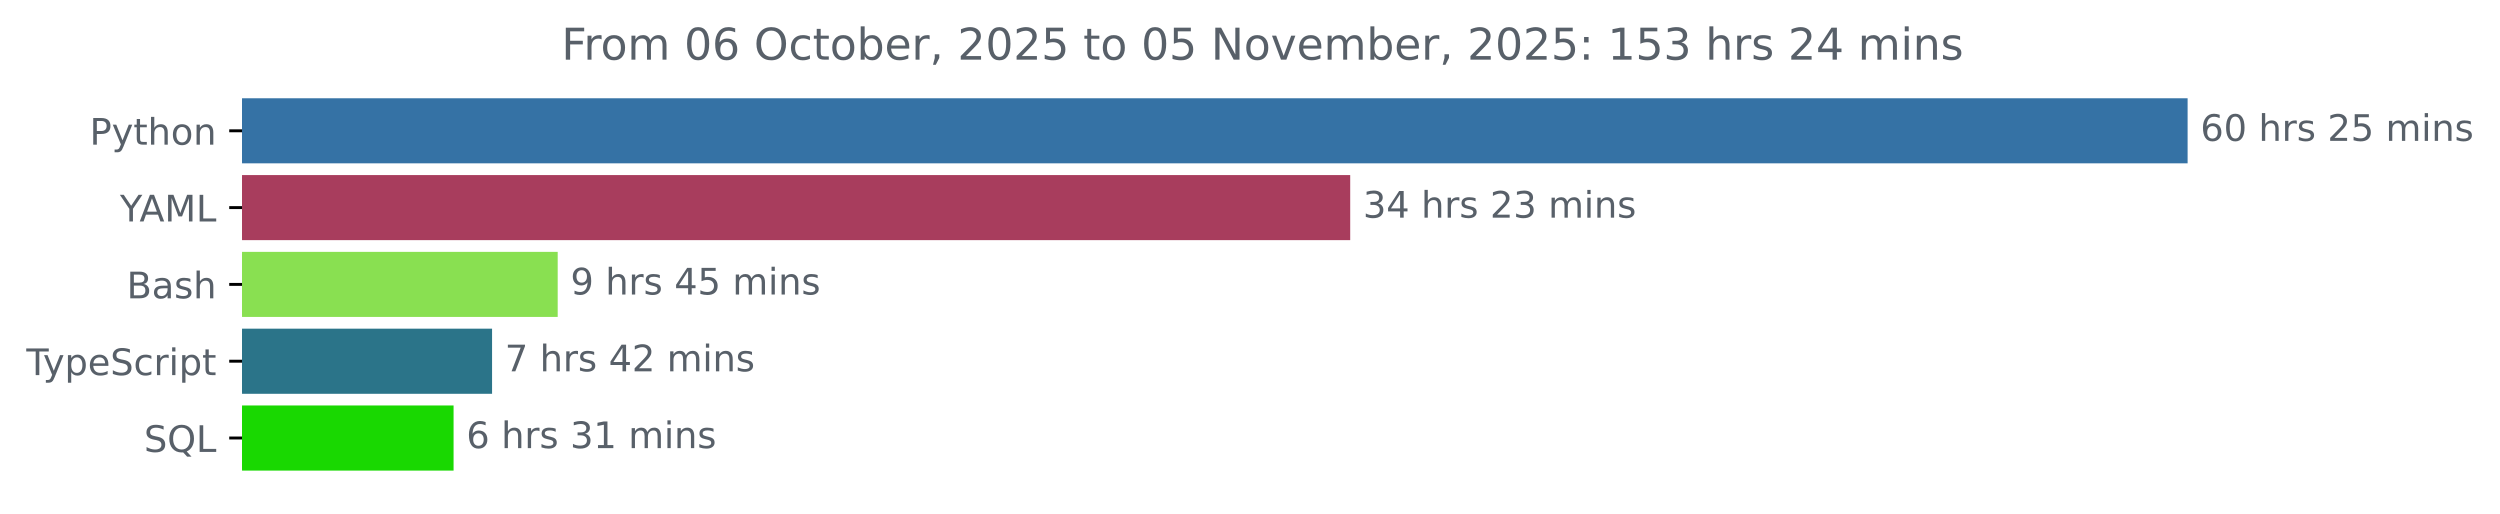
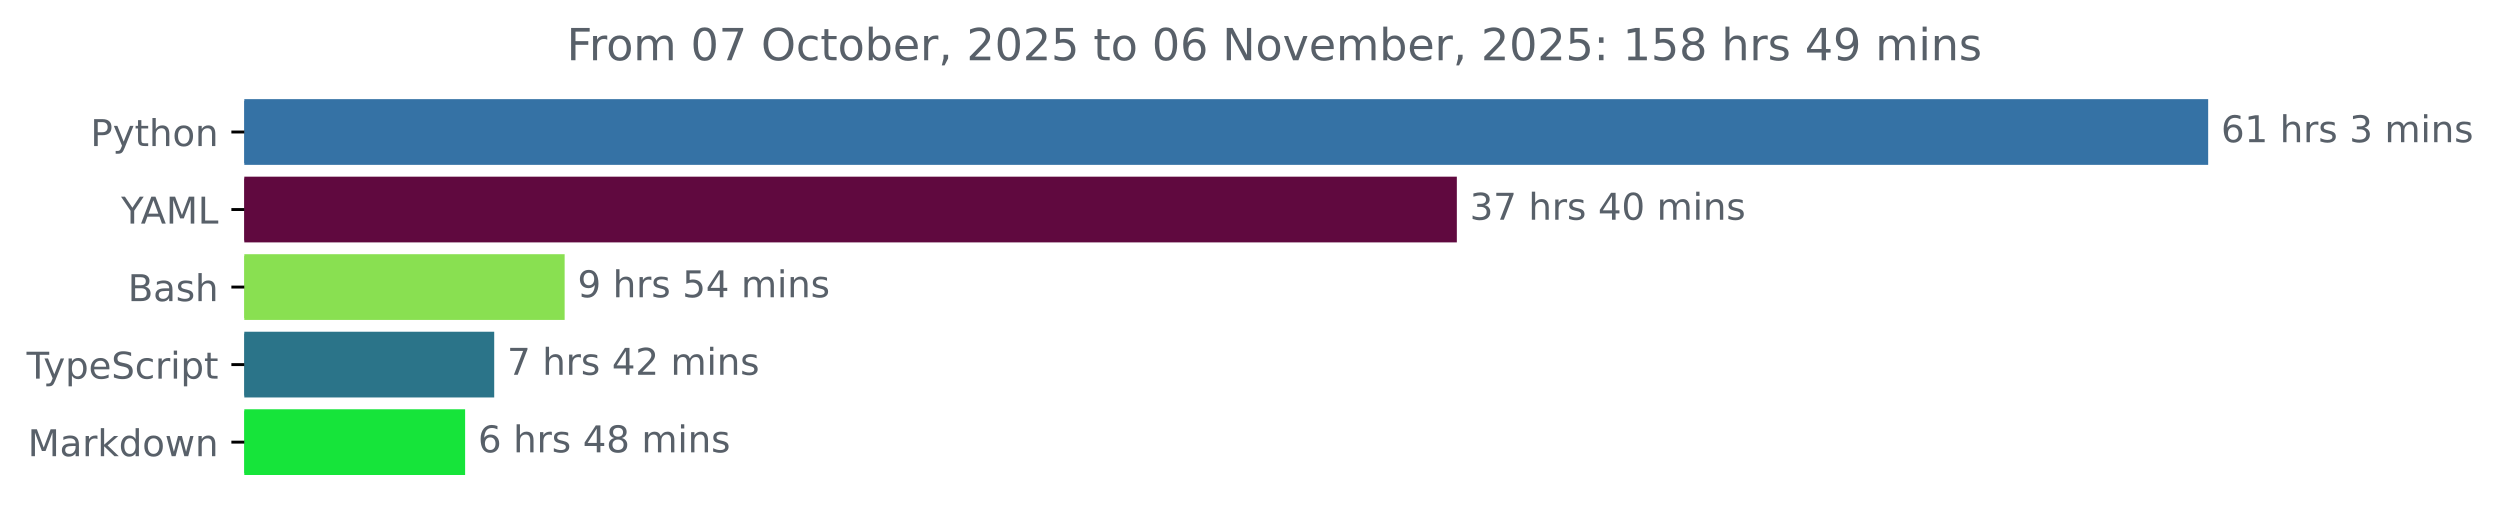
- <svg xmlns="http://www.w3.org/2000/svg" xmlns:xlink="http://www.w3.org/1999/xlink" width="683.507pt" height="140.398pt" viewBox="0 0 683.507 140.398" version="1.1">
+ <svg xmlns="http://www.w3.org/2000/svg" xmlns:xlink="http://www.w3.org/1999/xlink" width="677.144pt" height="140.398pt" viewBox="0 0 677.144 140.398" version="1.1">
  <defs>
    <style type="text/css">*{stroke-linejoin: round; stroke-linecap: butt}</style>
  </defs>
  <g id="figure_1">
    <g id="patch_1">
-       <path d="M -0 140.398  L 683.507 140.398  L 683.507 0  L -0 0  L -0 140.398  z " style="fill: none" />
+       <path d="M -0 140.398  L 677.144 140.398  L 677.144 0  L -0 0  L -0 140.398  z " style="fill: none" />
    </g>
    <g id="axes_1">
      <g id="patch_2">
-         <path d="M 66.17 27.358  L 597.599 27.358  L 597.599 44.158  L 66.17 44.158  z " clip-path="url(#p5b35e39a9f)" style="fill: #3572a5; stroke: #3572a5; stroke-linejoin: miter" />
+         <path d="M 66.17 27.358  L 597.599 27.358  L 597.599 44.158  L 66.17 44.158  z " clip-path="url(#p593eac922d)" style="fill: #3572a5; stroke: #3572a5; stroke-linejoin: miter" />
      </g>
      <g id="patch_3">
-         <path d="M 66.17 48.358  L 368.649 48.358  L 368.649 65.158  L 66.17 65.158  z " clip-path="url(#p5b35e39a9f)" style="fill: #a83d5d; stroke: #a83d5d; stroke-linejoin: miter" />
+         <path d="M 66.17 48.358  L 394.097 48.358  L 394.097 65.158  L 66.17 65.158  z " clip-path="url(#p593eac922d)" style="fill: #60093f; stroke: #60093f; stroke-linejoin: miter" />
      </g>
      <g id="patch_4">
-         <path d="M 66.17 69.358  L 151.976 69.358  L 151.976 86.158  L 66.17 86.158  z " clip-path="url(#p5b35e39a9f)" style="fill: #89e051; stroke: #89e051; stroke-linejoin: miter" />
+         <path d="M 66.17 69.358  L 152.438 69.358  L 152.438 86.158  L 66.17 86.158  z " clip-path="url(#p593eac922d)" style="fill: #89e051; stroke: #89e051; stroke-linejoin: miter" />
      </g>
      <g id="patch_5">
-         <path d="M 66.17 90.358  L 134.032 90.358  L 134.032 107.158  L 66.17 107.158  z " clip-path="url(#p5b35e39a9f)" style="fill: #2b7489; stroke: #2b7489; stroke-linejoin: miter" />
+         <path d="M 66.17 90.358  L 133.359 90.358  L 133.359 107.158  L 66.17 107.158  z " clip-path="url(#p593eac922d)" style="fill: #2b7489; stroke: #2b7489; stroke-linejoin: miter" />
      </g>
      <g id="patch_6">
-         <path d="M 66.17 111.358  L 123.509 111.358  L 123.509 128.158  L 66.17 128.158  z " clip-path="url(#p5b35e39a9f)" style="fill: #19d801; stroke: #19d801; stroke-linejoin: miter" />
+         <path d="M 66.17 111.358  L 125.479 111.358  L 125.479 128.158  L 66.17 128.158  z " clip-path="url(#p593eac922d)" style="fill: #16e43a; stroke: #16e43a; stroke-linejoin: miter" />
      </g>
      <g id="matplotlib.axis_1" />
      <g id="matplotlib.axis_2">
        <g id="ytick_1">
          <g id="line2d_1">
            <defs>
-               <path id="m9cf6924de2" d="M 0 0  L -3.5 0  " style="stroke: #000000; stroke-width: 0.8" />
+               <path id="mde42cbfc48" d="M 0 0  L -3.5 0  " style="stroke: #000000; stroke-width: 0.8" />
            </defs>
            <g>
-               <use xlink:href="#m9cf6924de2" x="66.17" y="35.758" style="stroke: #000000; stroke-width: 0.8" />
+               <use xlink:href="#mde42cbfc48" x="66.17" y="35.758" style="stroke: #000000; stroke-width: 0.8" />
            </g>
          </g>
          <g id="text_1">
            <g style="fill: #586069" transform="translate(24.50781 39.55734) scale(0.1 -0.1)">
              <defs>
                <path id="DejaVuSans-50" d="M 1259 4147  L 1259 2394  L 2053 2394  Q 2494 2394 2734 2622  Q 2975 2850 2975 3272  Q 2975 3691 2734 3919  Q 2494 4147 2053 4147  L 1259 4147  z M 628 4666  L 2053 4666  Q 2838 4666 3239 4311  Q 3641 3956 3641 3272  Q 3641 2581 3239 2228  Q 2838 1875 2053 1875  L 1259 1875  L 1259 0  L 628 0  L 628 4666  z " transform="scale(0.015625)" />
                <path id="DejaVuSans-79" d="M 2059 -325  Q 1816 -950 1584 -1140  Q 1353 -1331 966 -1331  L 506 -1331  L 506 -850  L 844 -850  Q 1081 -850 1212 -737  Q 1344 -625 1503 -206  L 1606 56  L 191 3500  L 800 3500  L 1894 763  L 2988 3500  L 3597 3500  L 2059 -325  z " transform="scale(0.015625)" />
                <path id="DejaVuSans-74" d="M 1172 4494  L 1172 3500  L 2356 3500  L 2356 3053  L 1172 3053  L 1172 1153  Q 1172 725 1289 603  Q 1406 481 1766 481  L 2356 481  L 2356 0  L 1766 0  Q 1100 0 847 248  Q 594 497 594 1153  L 594 3053  L 172 3053  L 172 3500  L 594 3500  L 594 4494  L 1172 4494  z " transform="scale(0.015625)" />
                <path id="DejaVuSans-68" d="M 3513 2113  L 3513 0  L 2938 0  L 2938 2094  Q 2938 2591 2744 2837  Q 2550 3084 2163 3084  Q 1697 3084 1428 2787  Q 1159 2491 1159 1978  L 1159 0  L 581 0  L 581 4863  L 1159 4863  L 1159 2956  Q 1366 3272 1645 3428  Q 1925 3584 2291 3584  Q 2894 3584 3203 3211  Q 3513 2838 3513 2113  z " transform="scale(0.015625)" />
                <path id="DejaVuSans-6f" d="M 1959 3097  Q 1497 3097 1228 2736  Q 959 2375 959 1747  Q 959 1119 1226 758  Q 1494 397 1959 397  Q 2419 397 2687 759  Q 2956 1122 2956 1747  Q 2956 2369 2687 2733  Q 2419 3097 1959 3097  z M 1959 3584  Q 2709 3584 3137 3096  Q 3566 2609 3566 1747  Q 3566 888 3137 398  Q 2709 -91 1959 -91  Q 1206 -91 779 398  Q 353 888 353 1747  Q 353 2609 779 3096  Q 1206 3584 1959 3584  z " transform="scale(0.015625)" />
                <path id="DejaVuSans-6e" d="M 3513 2113  L 3513 0  L 2938 0  L 2938 2094  Q 2938 2591 2744 2837  Q 2550 3084 2163 3084  Q 1697 3084 1428 2787  Q 1159 2491 1159 1978  L 1159 0  L 581 0  L 581 3500  L 1159 3500  L 1159 2956  Q 1366 3272 1645 3428  Q 1925 3584 2291 3584  Q 2894 3584 3203 3211  Q 3513 2838 3513 2113  z " transform="scale(0.015625)" />
              </defs>
              <use xlink:href="#DejaVuSans-50" />
              <use xlink:href="#DejaVuSans-79" x="60.303" />
              <use xlink:href="#DejaVuSans-74" x="119.482" />
              <use xlink:href="#DejaVuSans-68" x="158.691" />
              <use xlink:href="#DejaVuSans-6f" x="222.07" />
              <use xlink:href="#DejaVuSans-6e" x="283.252" />
            </g>
          </g>
        </g>
        <g id="ytick_2">
          <g id="line2d_2">
            <g>
-               <use xlink:href="#m9cf6924de2" x="66.17" y="56.758" style="stroke: #000000; stroke-width: 0.8" />
+               <use xlink:href="#mde42cbfc48" x="66.17" y="56.758" style="stroke: #000000; stroke-width: 0.8" />
            </g>
          </g>
          <g id="text_2">
            <g style="fill: #586069" transform="translate(32.79688 60.55734) scale(0.1 -0.1)">
              <defs>
                <path id="DejaVuSans-59" d="M -13 4666  L 666 4666  L 1959 2747  L 3244 4666  L 3922 4666  L 2272 2222  L 2272 0  L 1638 0  L 1638 2222  L -13 4666  z " transform="scale(0.015625)" />
                <path id="DejaVuSans-41" d="M 2188 4044  L 1331 1722  L 3047 1722  L 2188 4044  z M 1831 4666  L 2547 4666  L 4325 0  L 3669 0  L 3244 1197  L 1141 1197  L 716 0  L 50 0  L 1831 4666  z " transform="scale(0.015625)" />
                <path id="DejaVuSans-4d" d="M 628 4666  L 1569 4666  L 2759 1491  L 3956 4666  L 4897 4666  L 4897 0  L 4281 0  L 4281 4097  L 3078 897  L 2444 897  L 1241 4097  L 1241 0  L 628 0  L 628 4666  z " transform="scale(0.015625)" />
                <path id="DejaVuSans-4c" d="M 628 4666  L 1259 4666  L 1259 531  L 3531 531  L 3531 0  L 628 0  L 628 4666  z " transform="scale(0.015625)" />
              </defs>
              <use xlink:href="#DejaVuSans-59" />
              <use xlink:href="#DejaVuSans-41" x="53.334" />
              <use xlink:href="#DejaVuSans-4d" x="121.742" />
              <use xlink:href="#DejaVuSans-4c" x="208.021" />
            </g>
          </g>
        </g>
        <g id="ytick_3">
          <g id="line2d_3">
            <g>
-               <use xlink:href="#m9cf6924de2" x="66.17" y="77.758" style="stroke: #000000; stroke-width: 0.8" />
+               <use xlink:href="#mde42cbfc48" x="66.17" y="77.758" style="stroke: #000000; stroke-width: 0.8" />
            </g>
          </g>
          <g id="text_3">
            <g style="fill: #586069" transform="translate(34.63437 81.55734) scale(0.1 -0.1)">
              <defs>
                <path id="DejaVuSans-42" d="M 1259 2228  L 1259 519  L 2272 519  Q 2781 519 3026 730  Q 3272 941 3272 1375  Q 3272 1813 3026 2020  Q 2781 2228 2272 2228  L 1259 2228  z M 1259 4147  L 1259 2741  L 2194 2741  Q 2656 2741 2882 2914  Q 3109 3088 3109 3444  Q 3109 3797 2882 3972  Q 2656 4147 2194 4147  L 1259 4147  z M 628 4666  L 2241 4666  Q 2963 4666 3353 4366  Q 3744 4066 3744 3513  Q 3744 3084 3544 2831  Q 3344 2578 2956 2516  Q 3422 2416 3680 2098  Q 3938 1781 3938 1306  Q 3938 681 3513 340  Q 3088 0 2303 0  L 628 0  L 628 4666  z " transform="scale(0.015625)" />
                <path id="DejaVuSans-61" d="M 2194 1759  Q 1497 1759 1228 1600  Q 959 1441 959 1056  Q 959 750 1161 570  Q 1363 391 1709 391  Q 2188 391 2477 730  Q 2766 1069 2766 1631  L 2766 1759  L 2194 1759  z M 3341 1997  L 3341 0  L 2766 0  L 2766 531  Q 2569 213 2275 61  Q 1981 -91 1556 -91  Q 1019 -91 701 211  Q 384 513 384 1019  Q 384 1609 779 1909  Q 1175 2209 1959 2209  L 2766 2209  L 2766 2266  Q 2766 2663 2505 2880  Q 2244 3097 1772 3097  Q 1472 3097 1187 3025  Q 903 2953 641 2809  L 641 3341  Q 956 3463 1253 3523  Q 1550 3584 1831 3584  Q 2591 3584 2966 3190  Q 3341 2797 3341 1997  z " transform="scale(0.015625)" />
                <path id="DejaVuSans-73" d="M 2834 3397  L 2834 2853  Q 2591 2978 2328 3040  Q 2066 3103 1784 3103  Q 1356 3103 1142 2972  Q 928 2841 928 2578  Q 928 2378 1081 2264  Q 1234 2150 1697 2047  L 1894 2003  Q 2506 1872 2764 1633  Q 3022 1394 3022 966  Q 3022 478 2636 193  Q 2250 -91 1575 -91  Q 1294 -91 989 -36  Q 684 19 347 128  L 347 722  Q 666 556 975 473  Q 1284 391 1588 391  Q 1994 391 2212 530  Q 2431 669 2431 922  Q 2431 1156 2273 1281  Q 2116 1406 1581 1522  L 1381 1569  Q 847 1681 609 1914  Q 372 2147 372 2553  Q 372 3047 722 3315  Q 1072 3584 1716 3584  Q 2034 3584 2315 3537  Q 2597 3491 2834 3397  z " transform="scale(0.015625)" />
              </defs>
              <use xlink:href="#DejaVuSans-42" />
              <use xlink:href="#DejaVuSans-61" x="68.604" />
              <use xlink:href="#DejaVuSans-73" x="129.883" />
              <use xlink:href="#DejaVuSans-68" x="181.982" />
            </g>
          </g>
        </g>
        <g id="ytick_4">
          <g id="line2d_4">
            <g>
-               <use xlink:href="#m9cf6924de2" x="66.17" y="98.758" style="stroke: #000000; stroke-width: 0.8" />
+               <use xlink:href="#mde42cbfc48" x="66.17" y="98.758" style="stroke: #000000; stroke-width: 0.8" />
            </g>
          </g>
          <g id="text_4">
            <g style="fill: #586069" transform="translate(7.2 102.5573) scale(0.1 -0.1)">
              <defs>
                <path id="DejaVuSans-54" d="M -19 4666  L 3928 4666  L 3928 4134  L 2272 4134  L 2272 0  L 1638 0  L 1638 4134  L -19 4134  L -19 4666  z " transform="scale(0.015625)" />
                <path id="DejaVuSans-70" d="M 1159 525  L 1159 -1331  L 581 -1331  L 581 3500  L 1159 3500  L 1159 2969  Q 1341 3281 1617 3432  Q 1894 3584 2278 3584  Q 2916 3584 3314 3078  Q 3713 2572 3713 1747  Q 3713 922 3314 415  Q 2916 -91 2278 -91  Q 1894 -91 1617 61  Q 1341 213 1159 525  z M 3116 1747  Q 3116 2381 2855 2742  Q 2594 3103 2138 3103  Q 1681 3103 1420 2742  Q 1159 2381 1159 1747  Q 1159 1113 1420 752  Q 1681 391 2138 391  Q 2594 391 2855 752  Q 3116 1113 3116 1747  z " transform="scale(0.015625)" />
                <path id="DejaVuSans-65" d="M 3597 1894  L 3597 1613  L 953 1613  Q 991 1019 1311 708  Q 1631 397 2203 397  Q 2534 397 2845 478  Q 3156 559 3463 722  L 3463 178  Q 3153 47 2828 -22  Q 2503 -91 2169 -91  Q 1331 -91 842 396  Q 353 884 353 1716  Q 353 2575 817 3079  Q 1281 3584 2069 3584  Q 2775 3584 3186 3129  Q 3597 2675 3597 1894  z M 3022 2063  Q 3016 2534 2758 2815  Q 2500 3097 2075 3097  Q 1594 3097 1305 2825  Q 1016 2553 972 2059  L 3022 2063  z " transform="scale(0.015625)" />
                <path id="DejaVuSans-53" d="M 3425 4513  L 3425 3897  Q 3066 4069 2747 4153  Q 2428 4238 2131 4238  Q 1616 4238 1336 4038  Q 1056 3838 1056 3469  Q 1056 3159 1242 3001  Q 1428 2844 1947 2747  L 2328 2669  Q 3034 2534 3370 2195  Q 3706 1856 3706 1288  Q 3706 609 3251 259  Q 2797 -91 1919 -91  Q 1588 -91 1214 -16  Q 841 59 441 206  L 441 856  Q 825 641 1194 531  Q 1563 422 1919 422  Q 2459 422 2753 634  Q 3047 847 3047 1241  Q 3047 1584 2836 1778  Q 2625 1972 2144 2069  L 1759 2144  Q 1053 2284 737 2584  Q 422 2884 422 3419  Q 422 4038 858 4394  Q 1294 4750 2059 4750  Q 2388 4750 2728 4690  Q 3069 4631 3425 4513  z " transform="scale(0.015625)" />
                <path id="DejaVuSans-63" d="M 3122 3366  L 3122 2828  Q 2878 2963 2633 3030  Q 2388 3097 2138 3097  Q 1578 3097 1268 2742  Q 959 2388 959 1747  Q 959 1106 1268 751  Q 1578 397 2138 397  Q 2388 397 2633 464  Q 2878 531 3122 666  L 3122 134  Q 2881 22 2623 -34  Q 2366 -91 2075 -91  Q 1284 -91 818 406  Q 353 903 353 1747  Q 353 2603 823 3093  Q 1294 3584 2113 3584  Q 2378 3584 2631 3529  Q 2884 3475 3122 3366  z " transform="scale(0.015625)" />
                <path id="DejaVuSans-72" d="M 2631 2963  Q 2534 3019 2420 3045  Q 2306 3072 2169 3072  Q 1681 3072 1420 2755  Q 1159 2438 1159 1844  L 1159 0  L 581 0  L 581 3500  L 1159 3500  L 1159 2956  Q 1341 3275 1631 3429  Q 1922 3584 2338 3584  Q 2397 3584 2469 3576  Q 2541 3569 2628 3553  L 2631 2963  z " transform="scale(0.015625)" />
                <path id="DejaVuSans-69" d="M 603 3500  L 1178 3500  L 1178 0  L 603 0  L 603 3500  z M 603 4863  L 1178 4863  L 1178 4134  L 603 4134  L 603 4863  z " transform="scale(0.015625)" />
              </defs>
              <use xlink:href="#DejaVuSans-54" />
              <use xlink:href="#DejaVuSans-79" x="45.459" />
              <use xlink:href="#DejaVuSans-70" x="104.639" />
              <use xlink:href="#DejaVuSans-65" x="168.115" />
              <use xlink:href="#DejaVuSans-53" x="229.639" />
              <use xlink:href="#DejaVuSans-63" x="293.115" />
              <use xlink:href="#DejaVuSans-72" x="348.096" />
              <use xlink:href="#DejaVuSans-69" x="389.209" />
              <use xlink:href="#DejaVuSans-70" x="416.992" />
              <use xlink:href="#DejaVuSans-74" x="480.469" />
            </g>
          </g>
        </g>
        <g id="ytick_5">
          <g id="line2d_5">
            <g>
-               <use xlink:href="#m9cf6924de2" x="66.17" y="119.758" style="stroke: #000000; stroke-width: 0.8" />
+               <use xlink:href="#mde42cbfc48" x="66.17" y="119.758" style="stroke: #000000; stroke-width: 0.8" />
            </g>
          </g>
          <g id="text_5">
-             <g style="fill: #586069" transform="translate(39.37812 123.5573) scale(0.1 -0.1)">
-               <defs>
-                 <path id="DejaVuSans-51" d="M 2522 4238  Q 1834 4238 1429 3725  Q 1025 3213 1025 2328  Q 1025 1447 1429 934  Q 1834 422 2522 422  Q 3209 422 3611 934  Q 4013 1447 4013 2328  Q 4013 3213 3611 3725  Q 3209 4238 2522 4238  z M 3406 84  L 4238 -825  L 3475 -825  L 2784 -78  Q 2681 -84 2626 -87  Q 2572 -91 2522 -91  Q 1538 -91 948 567  Q 359 1225 359 2328  Q 359 3434 948 4092  Q 1538 4750 2522 4750  Q 3503 4750 4090 4092  Q 4678 3434 4678 2328  Q 4678 1516 4351 937  Q 4025 359 3406 84  z " transform="scale(0.015625)" />
-               </defs>
-               <use xlink:href="#DejaVuSans-53" />
-               <use xlink:href="#DejaVuSans-51" x="63.477" />
-               <use xlink:href="#DejaVuSans-4c" x="142.188" />
+             <g style="fill: #586069" transform="translate(7.529688 123.5573) scale(0.1 -0.1)">
+               <defs>
+                 <path id="DejaVuSans-6b" d="M 581 4863  L 1159 4863  L 1159 1991  L 2875 3500  L 3609 3500  L 1753 1863  L 3688 0  L 2938 0  L 1159 1709  L 1159 0  L 581 0  L 581 4863  z " transform="scale(0.015625)" />
+                 <path id="DejaVuSans-64" d="M 2906 2969  L 2906 4863  L 3481 4863  L 3481 0  L 2906 0  L 2906 525  Q 2725 213 2448 61  Q 2172 -91 1784 -91  Q 1150 -91 751 415  Q 353 922 353 1747  Q 353 2572 751 3078  Q 1150 3584 1784 3584  Q 2172 3584 2448 3432  Q 2725 3281 2906 2969  z M 947 1747  Q 947 1113 1208 752  Q 1469 391 1925 391  Q 2381 391 2643 752  Q 2906 1113 2906 1747  Q 2906 2381 2643 2742  Q 2381 3103 1925 3103  Q 1469 3103 1208 2742  Q 947 2381 947 1747  z " transform="scale(0.015625)" />
+                 <path id="DejaVuSans-77" d="M 269 3500  L 844 3500  L 1563 769  L 2278 3500  L 2956 3500  L 3675 769  L 4391 3500  L 4966 3500  L 4050 0  L 3372 0  L 2619 2869  L 1863 0  L 1184 0  L 269 3500  z " transform="scale(0.015625)" />
+               </defs>
+               <use xlink:href="#DejaVuSans-4d" />
+               <use xlink:href="#DejaVuSans-61" x="86.279" />
+               <use xlink:href="#DejaVuSans-72" x="147.559" />
+               <use xlink:href="#DejaVuSans-6b" x="188.672" />
+               <use xlink:href="#DejaVuSans-64" x="246.582" />
+               <use xlink:href="#DejaVuSans-6f" x="310.059" />
+               <use xlink:href="#DejaVuSans-77" x="371.24" />
+               <use xlink:href="#DejaVuSans-6e" x="453.027" />
            </g>
          </g>
        </g>
      </g>
      <g id="text_6">
        <g style="fill: #586069" transform="translate(601.5989 38.5175) scale(0.1 -0.1)">
          <defs>
            <path id="DejaVuSans-36" d="M 2113 2584  Q 1688 2584 1439 2293  Q 1191 2003 1191 1497  Q 1191 994 1439 701  Q 1688 409 2113 409  Q 2538 409 2786 701  Q 3034 994 3034 1497  Q 3034 2003 2786 2293  Q 2538 2584 2113 2584  z M 3366 4563  L 3366 3988  Q 3128 4100 2886 4159  Q 2644 4219 2406 4219  Q 1781 4219 1451 3797  Q 1122 3375 1075 2522  Q 1259 2794 1537 2939  Q 1816 3084 2150 3084  Q 2853 3084 3261 2657  Q 3669 2231 3669 1497  Q 3669 778 3244 343  Q 2819 -91 2113 -91  Q 1303 -91 875 529  Q 447 1150 447 2328  Q 447 3434 972 4092  Q 1497 4750 2381 4750  Q 2619 4750 2861 4703  Q 3103 4656 3366 4563  z " transform="scale(0.015625)" />
-             <path id="DejaVuSans-30" d="M 2034 4250  Q 1547 4250 1301 3770  Q 1056 3291 1056 2328  Q 1056 1369 1301 889  Q 1547 409 2034 409  Q 2525 409 2770 889  Q 3016 1369 3016 2328  Q 3016 3291 2770 3770  Q 2525 4250 2034 4250  z M 2034 4750  Q 2819 4750 3233 4129  Q 3647 3509 3647 2328  Q 3647 1150 3233 529  Q 2819 -91 2034 -91  Q 1250 -91 836 529  Q 422 1150 422 2328  Q 422 3509 836 4129  Q 1250 4750 2034 4750  z " transform="scale(0.015625)" />
+             <path id="DejaVuSans-31" d="M 794 531  L 1825 531  L 1825 4091  L 703 3866  L 703 4441  L 1819 4666  L 2450 4666  L 2450 531  L 3481 531  L 3481 0  L 794 0  L 794 531  z " transform="scale(0.015625)" />
            <path id="DejaVuSans-20" transform="scale(0.015625)" />
-             <path id="DejaVuSans-32" d="M 1228 531  L 3431 531  L 3431 0  L 469 0  L 469 531  Q 828 903 1448 1529  Q 2069 2156 2228 2338  Q 2531 2678 2651 2914  Q 2772 3150 2772 3378  Q 2772 3750 2511 3984  Q 2250 4219 1831 4219  Q 1534 4219 1204 4116  Q 875 4013 500 3803  L 500 4441  Q 881 4594 1212 4672  Q 1544 4750 1819 4750  Q 2544 4750 2975 4387  Q 3406 4025 3406 3419  Q 3406 3131 3298 2873  Q 3191 2616 2906 2266  Q 2828 2175 2409 1742  Q 1991 1309 1228 531  z " transform="scale(0.015625)" />
-             <path id="DejaVuSans-35" d="M 691 4666  L 3169 4666  L 3169 4134  L 1269 4134  L 1269 2991  Q 1406 3038 1543 3061  Q 1681 3084 1819 3084  Q 2600 3084 3056 2656  Q 3513 2228 3513 1497  Q 3513 744 3044 326  Q 2575 -91 1722 -91  Q 1428 -91 1123 -41  Q 819 9 494 109  L 494 744  Q 775 591 1075 516  Q 1375 441 1709 441  Q 2250 441 2565 725  Q 2881 1009 2881 1497  Q 2881 1984 2565 2268  Q 2250 2553 1709 2553  Q 1456 2553 1204 2497  Q 953 2441 691 2322  L 691 4666  z " transform="scale(0.015625)" />
+             <path id="DejaVuSans-33" d="M 2597 2516  Q 3050 2419 3304 2112  Q 3559 1806 3559 1356  Q 3559 666 3084 287  Q 2609 -91 1734 -91  Q 1441 -91 1130 -33  Q 819 25 488 141  L 488 750  Q 750 597 1062 519  Q 1375 441 1716 441  Q 2309 441 2620 675  Q 2931 909 2931 1356  Q 2931 1769 2642 2001  Q 2353 2234 1838 2234  L 1294 2234  L 1294 2753  L 1863 2753  Q 2328 2753 2575 2939  Q 2822 3125 2822 3475  Q 2822 3834 2567 4026  Q 2313 4219 1838 4219  Q 1578 4219 1281 4162  Q 984 4106 628 3988  L 628 4550  Q 988 4650 1302 4700  Q 1616 4750 1894 4750  Q 2613 4750 3031 4423  Q 3450 4097 3450 3541  Q 3450 3153 3228 2886  Q 3006 2619 2597 2516  z " transform="scale(0.015625)" />
            <path id="DejaVuSans-6d" d="M 3328 2828  Q 3544 3216 3844 3400  Q 4144 3584 4550 3584  Q 5097 3584 5394 3201  Q 5691 2819 5691 2113  L 5691 0  L 5113 0  L 5113 2094  Q 5113 2597 4934 2840  Q 4756 3084 4391 3084  Q 3944 3084 3684 2787  Q 3425 2491 3425 1978  L 3425 0  L 2847 0  L 2847 2094  Q 2847 2600 2669 2842  Q 2491 3084 2119 3084  Q 1678 3084 1418 2786  Q 1159 2488 1159 1978  L 1159 0  L 581 0  L 581 3500  L 1159 3500  L 1159 2956  Q 1356 3278 1631 3431  Q 1906 3584 2284 3584  Q 2666 3584 2933 3390  Q 3200 3197 3328 2828  z " transform="scale(0.015625)" />
          </defs>
          <use xlink:href="#DejaVuSans-36" />
-           <use xlink:href="#DejaVuSans-30" x="63.623" />
+           <use xlink:href="#DejaVuSans-31" x="63.623" />
          <use xlink:href="#DejaVuSans-20" x="127.246" />
          <use xlink:href="#DejaVuSans-68" x="159.033" />
          <use xlink:href="#DejaVuSans-72" x="222.412" />
          <use xlink:href="#DejaVuSans-73" x="263.525" />
          <use xlink:href="#DejaVuSans-20" x="315.625" />
-           <use xlink:href="#DejaVuSans-32" x="347.412" />
-           <use xlink:href="#DejaVuSans-35" x="411.035" />
+           <use xlink:href="#DejaVuSans-33" x="347.412" />
+           <use xlink:href="#DejaVuSans-20" x="411.035" />
+           <use xlink:href="#DejaVuSans-6d" x="442.822" />
+           <use xlink:href="#DejaVuSans-69" x="540.234" />
+           <use xlink:href="#DejaVuSans-6e" x="568.018" />
+           <use xlink:href="#DejaVuSans-73" x="631.396" />
+         </g>
+       </g>
+       <g id="text_7">
+         <g style="fill: #586069" transform="translate(398.0966 59.5175) scale(0.1 -0.1)">
+           <defs>
+             <path id="DejaVuSans-37" d="M 525 4666  L 3525 4666  L 3525 4397  L 1831 0  L 1172 0  L 2766 4134  L 525 4134  L 525 4666  z " transform="scale(0.015625)" />
+             <path id="DejaVuSans-34" d="M 2419 4116  L 825 1625  L 2419 1625  L 2419 4116  z M 2253 4666  L 3047 4666  L 3047 1625  L 3713 1625  L 3713 1100  L 3047 1100  L 3047 0  L 2419 0  L 2419 1100  L 313 1100  L 313 1709  L 2253 4666  z " transform="scale(0.015625)" />
+             <path id="DejaVuSans-30" d="M 2034 4250  Q 1547 4250 1301 3770  Q 1056 3291 1056 2328  Q 1056 1369 1301 889  Q 1547 409 2034 409  Q 2525 409 2770 889  Q 3016 1369 3016 2328  Q 3016 3291 2770 3770  Q 2525 4250 2034 4250  z M 2034 4750  Q 2819 4750 3233 4129  Q 3647 3509 3647 2328  Q 3647 1150 3233 529  Q 2819 -91 2034 -91  Q 1250 -91 836 529  Q 422 1150 422 2328  Q 422 3509 836 4129  Q 1250 4750 2034 4750  z " transform="scale(0.015625)" />
+           </defs>
+           <use xlink:href="#DejaVuSans-33" />
+           <use xlink:href="#DejaVuSans-37" x="63.623" />
+           <use xlink:href="#DejaVuSans-20" x="127.246" />
+           <use xlink:href="#DejaVuSans-68" x="159.033" />
+           <use xlink:href="#DejaVuSans-72" x="222.412" />
+           <use xlink:href="#DejaVuSans-73" x="263.525" />
+           <use xlink:href="#DejaVuSans-20" x="315.625" />
+           <use xlink:href="#DejaVuSans-34" x="347.412" />
+           <use xlink:href="#DejaVuSans-30" x="411.035" />
          <use xlink:href="#DejaVuSans-20" x="474.658" />
          <use xlink:href="#DejaVuSans-6d" x="506.445" />
          <use xlink:href="#DejaVuSans-69" x="603.857" />
          <use xlink:href="#DejaVuSans-6e" x="631.641" />
          <use xlink:href="#DejaVuSans-73" x="695.02" />
        </g>
      </g>
-       <g id="text_7">
-         <g style="fill: #586069" transform="translate(372.6488 59.5175) scale(0.1 -0.1)">
-           <defs>
-             <path id="DejaVuSans-33" d="M 2597 2516  Q 3050 2419 3304 2112  Q 3559 1806 3559 1356  Q 3559 666 3084 287  Q 2609 -91 1734 -91  Q 1441 -91 1130 -33  Q 819 25 488 141  L 488 750  Q 750 597 1062 519  Q 1375 441 1716 441  Q 2309 441 2620 675  Q 2931 909 2931 1356  Q 2931 1769 2642 2001  Q 2353 2234 1838 2234  L 1294 2234  L 1294 2753  L 1863 2753  Q 2328 2753 2575 2939  Q 2822 3125 2822 3475  Q 2822 3834 2567 4026  Q 2313 4219 1838 4219  Q 1578 4219 1281 4162  Q 984 4106 628 3988  L 628 4550  Q 988 4650 1302 4700  Q 1616 4750 1894 4750  Q 2613 4750 3031 4423  Q 3450 4097 3450 3541  Q 3450 3153 3228 2886  Q 3006 2619 2597 2516  z " transform="scale(0.015625)" />
-             <path id="DejaVuSans-34" d="M 2419 4116  L 825 1625  L 2419 1625  L 2419 4116  z M 2253 4666  L 3047 4666  L 3047 1625  L 3713 1625  L 3713 1100  L 3047 1100  L 3047 0  L 2419 0  L 2419 1100  L 313 1100  L 313 1709  L 2253 4666  z " transform="scale(0.015625)" />
-           </defs>
-           <use xlink:href="#DejaVuSans-33" />
-           <use xlink:href="#DejaVuSans-34" x="63.623" />
-           <use xlink:href="#DejaVuSans-20" x="127.246" />
-           <use xlink:href="#DejaVuSans-68" x="159.033" />
-           <use xlink:href="#DejaVuSans-72" x="222.412" />
-           <use xlink:href="#DejaVuSans-73" x="263.525" />
-           <use xlink:href="#DejaVuSans-20" x="315.625" />
-           <use xlink:href="#DejaVuSans-32" x="347.412" />
-           <use xlink:href="#DejaVuSans-33" x="411.035" />
-           <use xlink:href="#DejaVuSans-20" x="474.658" />
-           <use xlink:href="#DejaVuSans-6d" x="506.445" />
-           <use xlink:href="#DejaVuSans-69" x="603.857" />
-           <use xlink:href="#DejaVuSans-6e" x="631.641" />
-           <use xlink:href="#DejaVuSans-73" x="695.02" />
-         </g>
-       </g>
      <g id="text_8">
-         <g style="fill: #586069" transform="translate(155.976 80.5175) scale(0.1 -0.1)">
+         <g style="fill: #586069" transform="translate(156.4376 80.5175) scale(0.1 -0.1)">
          <defs>
            <path id="DejaVuSans-39" d="M 703 97  L 703 672  Q 941 559 1184 500  Q 1428 441 1663 441  Q 2288 441 2617 861  Q 2947 1281 2994 2138  Q 2813 1869 2534 1725  Q 2256 1581 1919 1581  Q 1219 1581 811 2004  Q 403 2428 403 3163  Q 403 3881 828 4315  Q 1253 4750 1959 4750  Q 2769 4750 3195 4129  Q 3622 3509 3622 2328  Q 3622 1225 3098 567  Q 2575 -91 1691 -91  Q 1453 -91 1209 -44  Q 966 3 703 97  z M 1959 2075  Q 2384 2075 2632 2365  Q 2881 2656 2881 3163  Q 2881 3666 2632 3958  Q 2384 4250 1959 4250  Q 1534 4250 1286 3958  Q 1038 3666 1038 3163  Q 1038 2656 1286 2365  Q 1534 2075 1959 2075  z " transform="scale(0.015625)" />
+             <path id="DejaVuSans-35" d="M 691 4666  L 3169 4666  L 3169 4134  L 1269 4134  L 1269 2991  Q 1406 3038 1543 3061  Q 1681 3084 1819 3084  Q 2600 3084 3056 2656  Q 3513 2228 3513 1497  Q 3513 744 3044 326  Q 2575 -91 1722 -91  Q 1428 -91 1123 -41  Q 819 9 494 109  L 494 744  Q 775 591 1075 516  Q 1375 441 1709 441  Q 2250 441 2565 725  Q 2881 1009 2881 1497  Q 2881 1984 2565 2268  Q 2250 2553 1709 2553  Q 1456 2553 1204 2497  Q 953 2441 691 2322  L 691 4666  z " transform="scale(0.015625)" />
          </defs>
          <use xlink:href="#DejaVuSans-39" />
          <use xlink:href="#DejaVuSans-20" x="63.623" />
          <use xlink:href="#DejaVuSans-68" x="95.41" />
          <use xlink:href="#DejaVuSans-72" x="158.789" />
          <use xlink:href="#DejaVuSans-73" x="199.902" />
          <use xlink:href="#DejaVuSans-20" x="252.002" />
-           <use xlink:href="#DejaVuSans-34" x="283.789" />
-           <use xlink:href="#DejaVuSans-35" x="347.412" />
+           <use xlink:href="#DejaVuSans-35" x="283.789" />
+           <use xlink:href="#DejaVuSans-34" x="347.412" />
          <use xlink:href="#DejaVuSans-20" x="411.035" />
          <use xlink:href="#DejaVuSans-6d" x="442.822" />
          <use xlink:href="#DejaVuSans-69" x="540.234" />
          <use xlink:href="#DejaVuSans-6e" x="568.018" />
          <use xlink:href="#DejaVuSans-73" x="631.396" />
        </g>
      </g>
      <g id="text_9">
-         <g style="fill: #586069" transform="translate(138.0324 101.5175) scale(0.1 -0.1)">
-           <defs>
-             <path id="DejaVuSans-37" d="M 525 4666  L 3525 4666  L 3525 4397  L 1831 0  L 1172 0  L 2766 4134  L 525 4134  L 525 4666  z " transform="scale(0.015625)" />
+         <g style="fill: #586069" transform="translate(137.3593 101.5175) scale(0.1 -0.1)">
+           <defs>
+             <path id="DejaVuSans-32" d="M 1228 531  L 3431 531  L 3431 0  L 469 0  L 469 531  Q 828 903 1448 1529  Q 2069 2156 2228 2338  Q 2531 2678 2651 2914  Q 2772 3150 2772 3378  Q 2772 3750 2511 3984  Q 2250 4219 1831 4219  Q 1534 4219 1204 4116  Q 875 4013 500 3803  L 500 4441  Q 881 4594 1212 4672  Q 1544 4750 1819 4750  Q 2544 4750 2975 4387  Q 3406 4025 3406 3419  Q 3406 3131 3298 2873  Q 3191 2616 2906 2266  Q 2828 2175 2409 1742  Q 1991 1309 1228 531  z " transform="scale(0.015625)" />
          </defs>
          <use xlink:href="#DejaVuSans-37" />
          <use xlink:href="#DejaVuSans-20" x="63.623" />
          <use xlink:href="#DejaVuSans-68" x="95.41" />
          <use xlink:href="#DejaVuSans-72" x="158.789" />
          <use xlink:href="#DejaVuSans-73" x="199.902" />
          <use xlink:href="#DejaVuSans-20" x="252.002" />
          <use xlink:href="#DejaVuSans-34" x="283.789" />
          <use xlink:href="#DejaVuSans-32" x="347.412" />
          <use xlink:href="#DejaVuSans-20" x="411.035" />
          <use xlink:href="#DejaVuSans-6d" x="442.822" />
          <use xlink:href="#DejaVuSans-69" x="540.234" />
          <use xlink:href="#DejaVuSans-6e" x="568.018" />
          <use xlink:href="#DejaVuSans-73" x="631.396" />
        </g>
      </g>
      <g id="text_10">
-         <g style="fill: #586069" transform="translate(127.509 122.5175) scale(0.1 -0.1)">
-           <defs>
-             <path id="DejaVuSans-31" d="M 794 531  L 1825 531  L 1825 4091  L 703 3866  L 703 4441  L 1819 4666  L 2450 4666  L 2450 531  L 3481 531  L 3481 0  L 794 0  L 794 531  z " transform="scale(0.015625)" />
+         <g style="fill: #586069" transform="translate(129.4791 122.5175) scale(0.1 -0.1)">
+           <defs>
+             <path id="DejaVuSans-38" d="M 2034 2216  Q 1584 2216 1326 1975  Q 1069 1734 1069 1313  Q 1069 891 1326 650  Q 1584 409 2034 409  Q 2484 409 2743 651  Q 3003 894 3003 1313  Q 3003 1734 2745 1975  Q 2488 2216 2034 2216  z M 1403 2484  Q 997 2584 770 2862  Q 544 3141 544 3541  Q 544 4100 942 4425  Q 1341 4750 2034 4750  Q 2731 4750 3128 4425  Q 3525 4100 3525 3541  Q 3525 3141 3298 2862  Q 3072 2584 2669 2484  Q 3125 2378 3379 2068  Q 3634 1759 3634 1313  Q 3634 634 3220 271  Q 2806 -91 2034 -91  Q 1263 -91 848 271  Q 434 634 434 1313  Q 434 1759 690 2068  Q 947 2378 1403 2484  z M 1172 3481  Q 1172 3119 1398 2916  Q 1625 2713 2034 2713  Q 2441 2713 2670 2916  Q 2900 3119 2900 3481  Q 2900 3844 2670 4047  Q 2441 4250 2034 4250  Q 1625 4250 1398 4047  Q 1172 3844 1172 3481  z " transform="scale(0.015625)" />
          </defs>
          <use xlink:href="#DejaVuSans-36" />
          <use xlink:href="#DejaVuSans-20" x="63.623" />
          <use xlink:href="#DejaVuSans-68" x="95.41" />
          <use xlink:href="#DejaVuSans-72" x="158.789" />
          <use xlink:href="#DejaVuSans-73" x="199.902" />
          <use xlink:href="#DejaVuSans-20" x="252.002" />
-           <use xlink:href="#DejaVuSans-33" x="283.789" />
-           <use xlink:href="#DejaVuSans-31" x="347.412" />
+           <use xlink:href="#DejaVuSans-34" x="283.789" />
+           <use xlink:href="#DejaVuSans-38" x="347.412" />
          <use xlink:href="#DejaVuSans-20" x="411.035" />
          <use xlink:href="#DejaVuSans-6d" x="442.822" />
          <use xlink:href="#DejaVuSans-69" x="540.234" />
          <use xlink:href="#DejaVuSans-6e" x="568.018" />
          <use xlink:href="#DejaVuSans-73" x="631.396" />
        </g>
      </g>
      <g id="text_11">
        <g style="fill: #586069" transform="translate(153.5134 16.31812) scale(0.12 -0.12)">
          <defs>
            <path id="DejaVuSans-46" d="M 628 4666  L 3309 4666  L 3309 4134  L 1259 4134  L 1259 2759  L 3109 2759  L 3109 2228  L 1259 2228  L 1259 0  L 628 0  L 628 4666  z " transform="scale(0.015625)" />
            <path id="DejaVuSans-4f" d="M 2522 4238  Q 1834 4238 1429 3725  Q 1025 3213 1025 2328  Q 1025 1447 1429 934  Q 1834 422 2522 422  Q 3209 422 3611 934  Q 4013 1447 4013 2328  Q 4013 3213 3611 3725  Q 3209 4238 2522 4238  z M 2522 4750  Q 3503 4750 4090 4092  Q 4678 3434 4678 2328  Q 4678 1225 4090 567  Q 3503 -91 2522 -91  Q 1538 -91 948 565  Q 359 1222 359 2328  Q 359 3434 948 4092  Q 1538 4750 2522 4750  z " transform="scale(0.015625)" />
            <path id="DejaVuSans-62" d="M 3116 1747  Q 3116 2381 2855 2742  Q 2594 3103 2138 3103  Q 1681 3103 1420 2742  Q 1159 2381 1159 1747  Q 1159 1113 1420 752  Q 1681 391 2138 391  Q 2594 391 2855 752  Q 3116 1113 3116 1747  z M 1159 2969  Q 1341 3281 1617 3432  Q 1894 3584 2278 3584  Q 2916 3584 3314 3078  Q 3713 2572 3713 1747  Q 3713 922 3314 415  Q 2916 -91 2278 -91  Q 1894 -91 1617 61  Q 1341 213 1159 525  L 1159 0  L 581 0  L 581 4863  L 1159 4863  L 1159 2969  z " transform="scale(0.015625)" />
            <path id="DejaVuSans-2c" d="M 750 794  L 1409 794  L 1409 256  L 897 -744  L 494 -744  L 750 256  L 750 794  z " transform="scale(0.015625)" />
            <path id="DejaVuSans-4e" d="M 628 4666  L 1478 4666  L 3547 763  L 3547 4666  L 4159 4666  L 4159 0  L 3309 0  L 1241 3903  L 1241 0  L 628 0  L 628 4666  z " transform="scale(0.015625)" />
            <path id="DejaVuSans-76" d="M 191 3500  L 800 3500  L 1894 563  L 2988 3500  L 3597 3500  L 2284 0  L 1503 0  L 191 3500  z " transform="scale(0.015625)" />
            <path id="DejaVuSans-3a" d="M 750 794  L 1409 794  L 1409 0  L 750 0  L 750 794  z M 750 3309  L 1409 3309  L 1409 2516  L 750 2516  L 750 3309  z " transform="scale(0.015625)" />
          </defs>
          <use xlink:href="#DejaVuSans-46" />
          <use xlink:href="#DejaVuSans-72" x="50.27" />
          <use xlink:href="#DejaVuSans-6f" x="89.133" />
          <use xlink:href="#DejaVuSans-6d" x="150.314" />
          <use xlink:href="#DejaVuSans-20" x="247.727" />
          <use xlink:href="#DejaVuSans-30" x="279.514" />
-           <use xlink:href="#DejaVuSans-36" x="343.137" />
+           <use xlink:href="#DejaVuSans-37" x="343.137" />
          <use xlink:href="#DejaVuSans-20" x="406.76" />
          <use xlink:href="#DejaVuSans-4f" x="438.547" />
          <use xlink:href="#DejaVuSans-63" x="517.258" />
          <use xlink:href="#DejaVuSans-74" x="572.238" />
          <use xlink:href="#DejaVuSans-6f" x="611.447" />
          <use xlink:href="#DejaVuSans-62" x="672.629" />
          <use xlink:href="#DejaVuSans-65" x="736.105" />
          <use xlink:href="#DejaVuSans-72" x="797.629" />
          <use xlink:href="#DejaVuSans-2c" x="838.742" />
          <use xlink:href="#DejaVuSans-20" x="870.529" />
          <use xlink:href="#DejaVuSans-32" x="902.316" />
          <use xlink:href="#DejaVuSans-30" x="965.939" />
          <use xlink:href="#DejaVuSans-32" x="1029.562" />
          <use xlink:href="#DejaVuSans-35" x="1093.186" />
          <use xlink:href="#DejaVuSans-20" x="1156.809" />
          <use xlink:href="#DejaVuSans-74" x="1188.596" />
          <use xlink:href="#DejaVuSans-6f" x="1227.805" />
          <use xlink:href="#DejaVuSans-20" x="1288.986" />
          <use xlink:href="#DejaVuSans-30" x="1320.773" />
-           <use xlink:href="#DejaVuSans-35" x="1384.396" />
+           <use xlink:href="#DejaVuSans-36" x="1384.396" />
          <use xlink:href="#DejaVuSans-20" x="1448.02" />
          <use xlink:href="#DejaVuSans-4e" x="1479.807" />
          <use xlink:href="#DejaVuSans-6f" x="1554.611" />
          <use xlink:href="#DejaVuSans-76" x="1615.793" />
          <use xlink:href="#DejaVuSans-65" x="1674.973" />
          <use xlink:href="#DejaVuSans-6d" x="1736.496" />
          <use xlink:href="#DejaVuSans-62" x="1833.908" />
          <use xlink:href="#DejaVuSans-65" x="1897.385" />
          <use xlink:href="#DejaVuSans-72" x="1958.908" />
          <use xlink:href="#DejaVuSans-2c" x="2000.021" />
          <use xlink:href="#DejaVuSans-20" x="2031.809" />
          <use xlink:href="#DejaVuSans-32" x="2063.596" />
          <use xlink:href="#DejaVuSans-30" x="2127.219" />
          <use xlink:href="#DejaVuSans-32" x="2190.842" />
          <use xlink:href="#DejaVuSans-35" x="2254.465" />
          <use xlink:href="#DejaVuSans-3a" x="2318.088" />
          <use xlink:href="#DejaVuSans-20" x="2351.779" />
          <use xlink:href="#DejaVuSans-31" x="2383.566" />
          <use xlink:href="#DejaVuSans-35" x="2447.189" />
-           <use xlink:href="#DejaVuSans-33" x="2510.812" />
+           <use xlink:href="#DejaVuSans-38" x="2510.812" />
          <use xlink:href="#DejaVuSans-20" x="2574.436" />
          <use xlink:href="#DejaVuSans-68" x="2606.223" />
          <use xlink:href="#DejaVuSans-72" x="2669.602" />
          <use xlink:href="#DejaVuSans-73" x="2710.715" />
          <use xlink:href="#DejaVuSans-20" x="2762.814" />
-           <use xlink:href="#DejaVuSans-32" x="2794.602" />
-           <use xlink:href="#DejaVuSans-34" x="2858.225" />
+           <use xlink:href="#DejaVuSans-34" x="2794.602" />
+           <use xlink:href="#DejaVuSans-39" x="2858.225" />
          <use xlink:href="#DejaVuSans-20" x="2921.848" />
          <use xlink:href="#DejaVuSans-6d" x="2953.635" />
          <use xlink:href="#DejaVuSans-69" x="3051.047" />
          <use xlink:href="#DejaVuSans-6e" x="3078.83" />
          <use xlink:href="#DejaVuSans-73" x="3142.209" />
        </g>
      </g>
    </g>
  </g>
  <defs>
-     <clipPath id="p5b35e39a9f">
+     <clipPath id="p593eac922d">
      <rect x="66.17" y="22.318" width="558" height="110.88" />
    </clipPath>
  </defs>
</svg>
